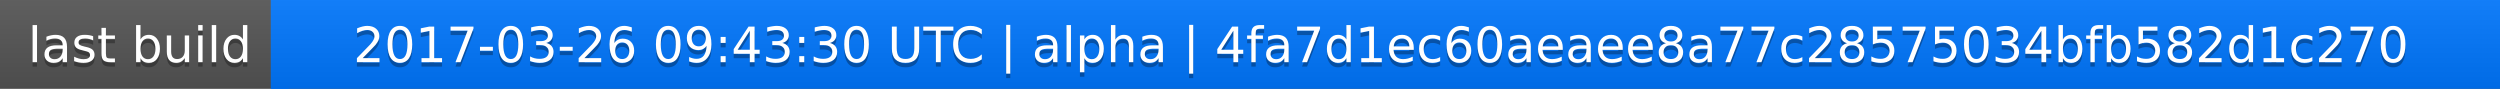
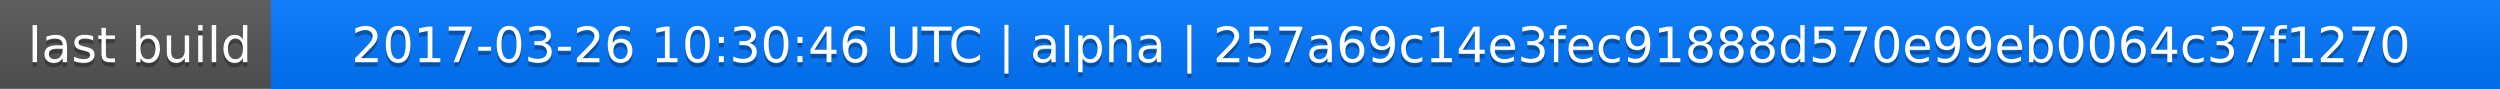
<svg xmlns="http://www.w3.org/2000/svg" width="563" height="20">
  <linearGradient id="a" x2="0" y2="100%">
    <stop offset="0" stop-color="#bbb" stop-opacity=".1" />
    <stop offset="1" stop-opacity=".1" />
  </linearGradient>
  <rect rx="0" width="563" height="20" fill="#555" />
  <rect rx="0" x="61" width="502" height="20" fill="#07f" />
  <path fill="#07f" d="M61 0h4v20h-4z" />
  <rect rx="0" width="563" height="20" fill="url(#a)" />
  <g fill="#fff" text-anchor="middle" font-family="DejaVu Sans,Verdana,Geneva,sans-serif" font-size="11">
    <text x="31.5" y="15" fill="#010101" fill-opacity=".3">last build</text>
    <text x="31.5" y="14">last build</text>
-     <text x="311" y="15" fill="#010101" fill-opacity=".3">2017-03-26 09:43:30 UTC | alpha | 4fa7d1ec60aeaee8a77c28575034bfb582d1c270</text>
-     <text x="311" y="14">2017-03-26 09:43:30 UTC | alpha | 4fa7d1ec60aeaee8a77c28575034bfb582d1c270</text>
+     <text x="311" y="15" fill="#010101" fill-opacity=".3">2017-03-26 10:30:46 UTC | alpha | 257a69c14e3fec91888d570e99eb0064c37f1270</text>
+     <text x="311" y="14">2017-03-26 10:30:46 UTC | alpha | 257a69c14e3fec91888d570e99eb0064c37f1270</text>
  </g>
</svg>
